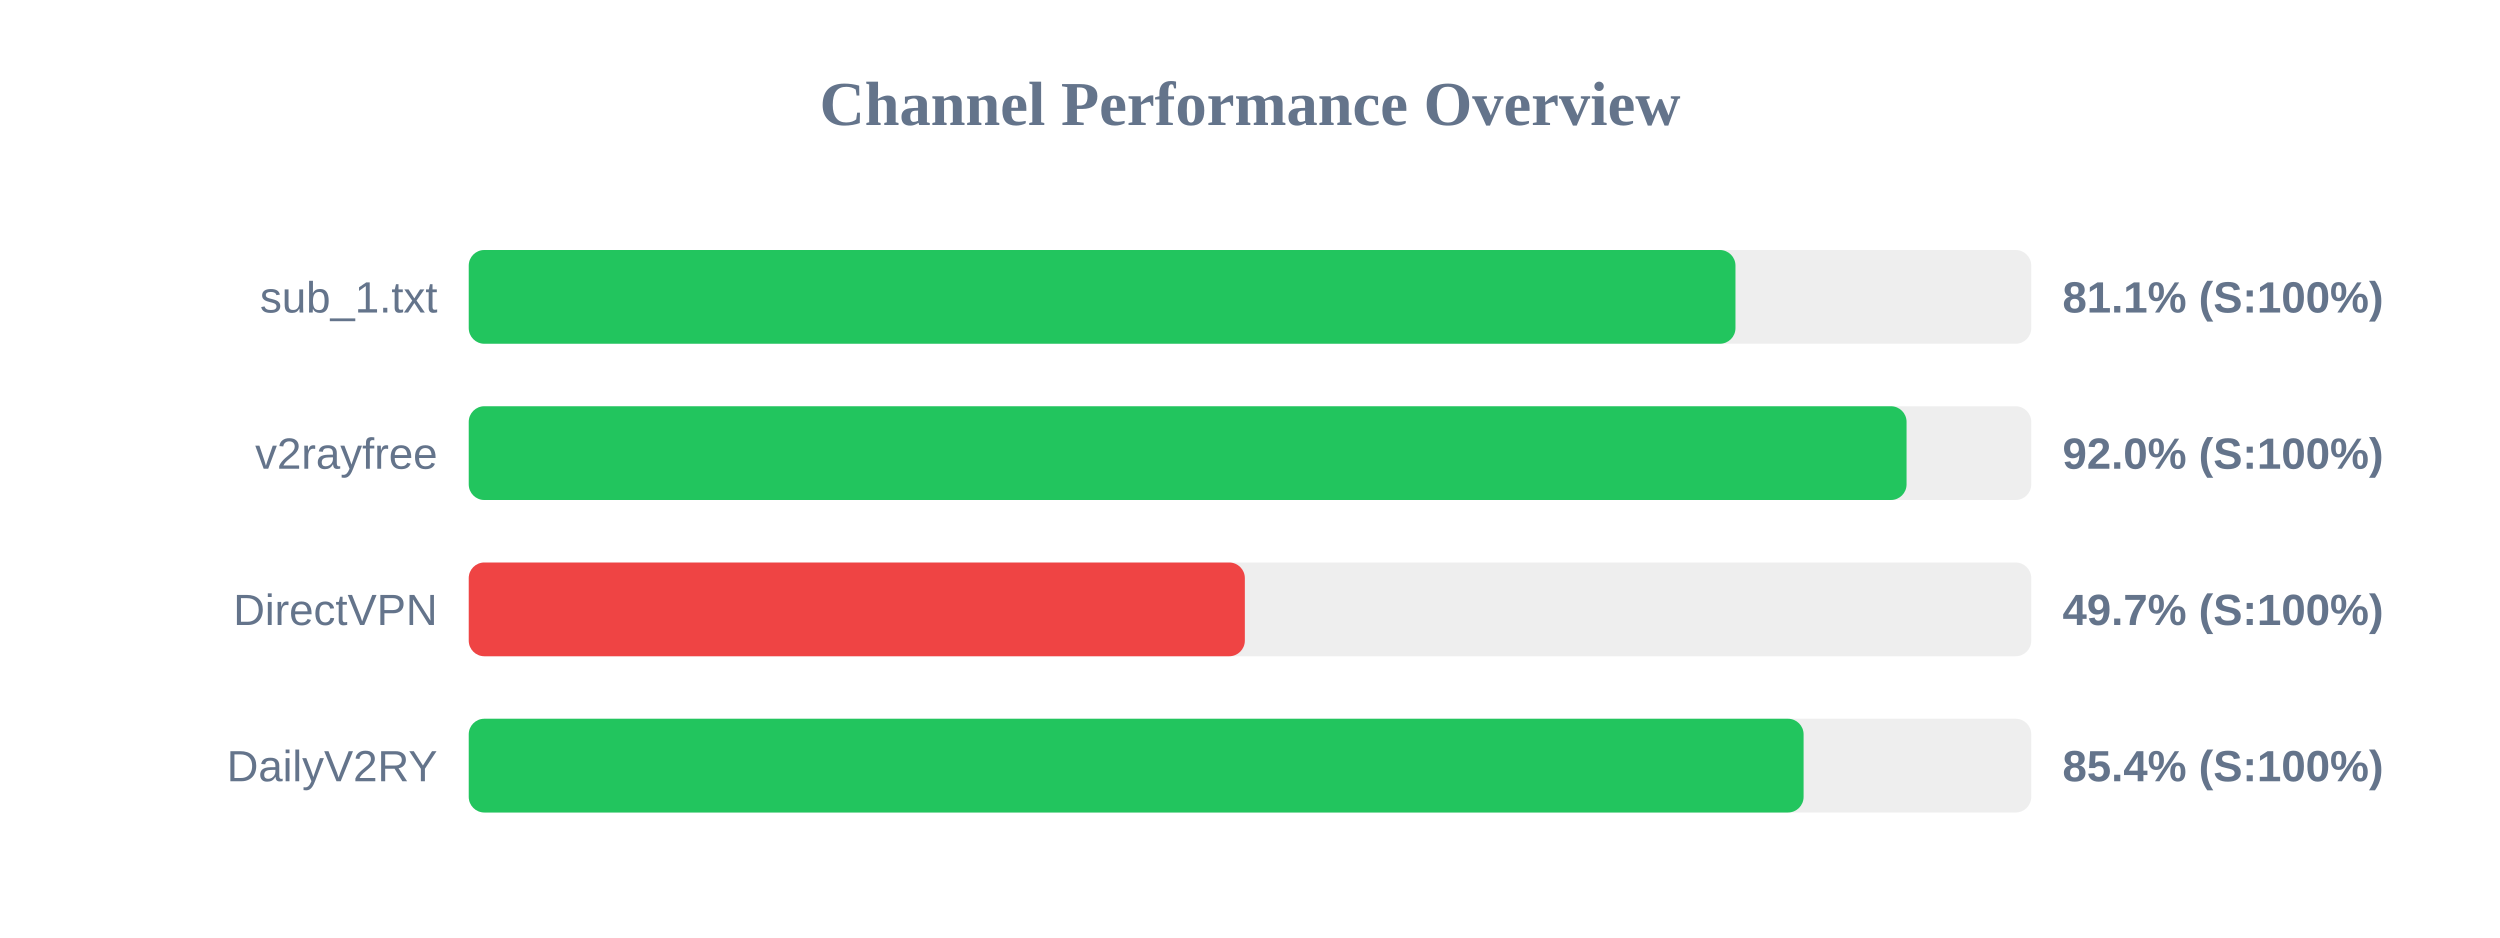
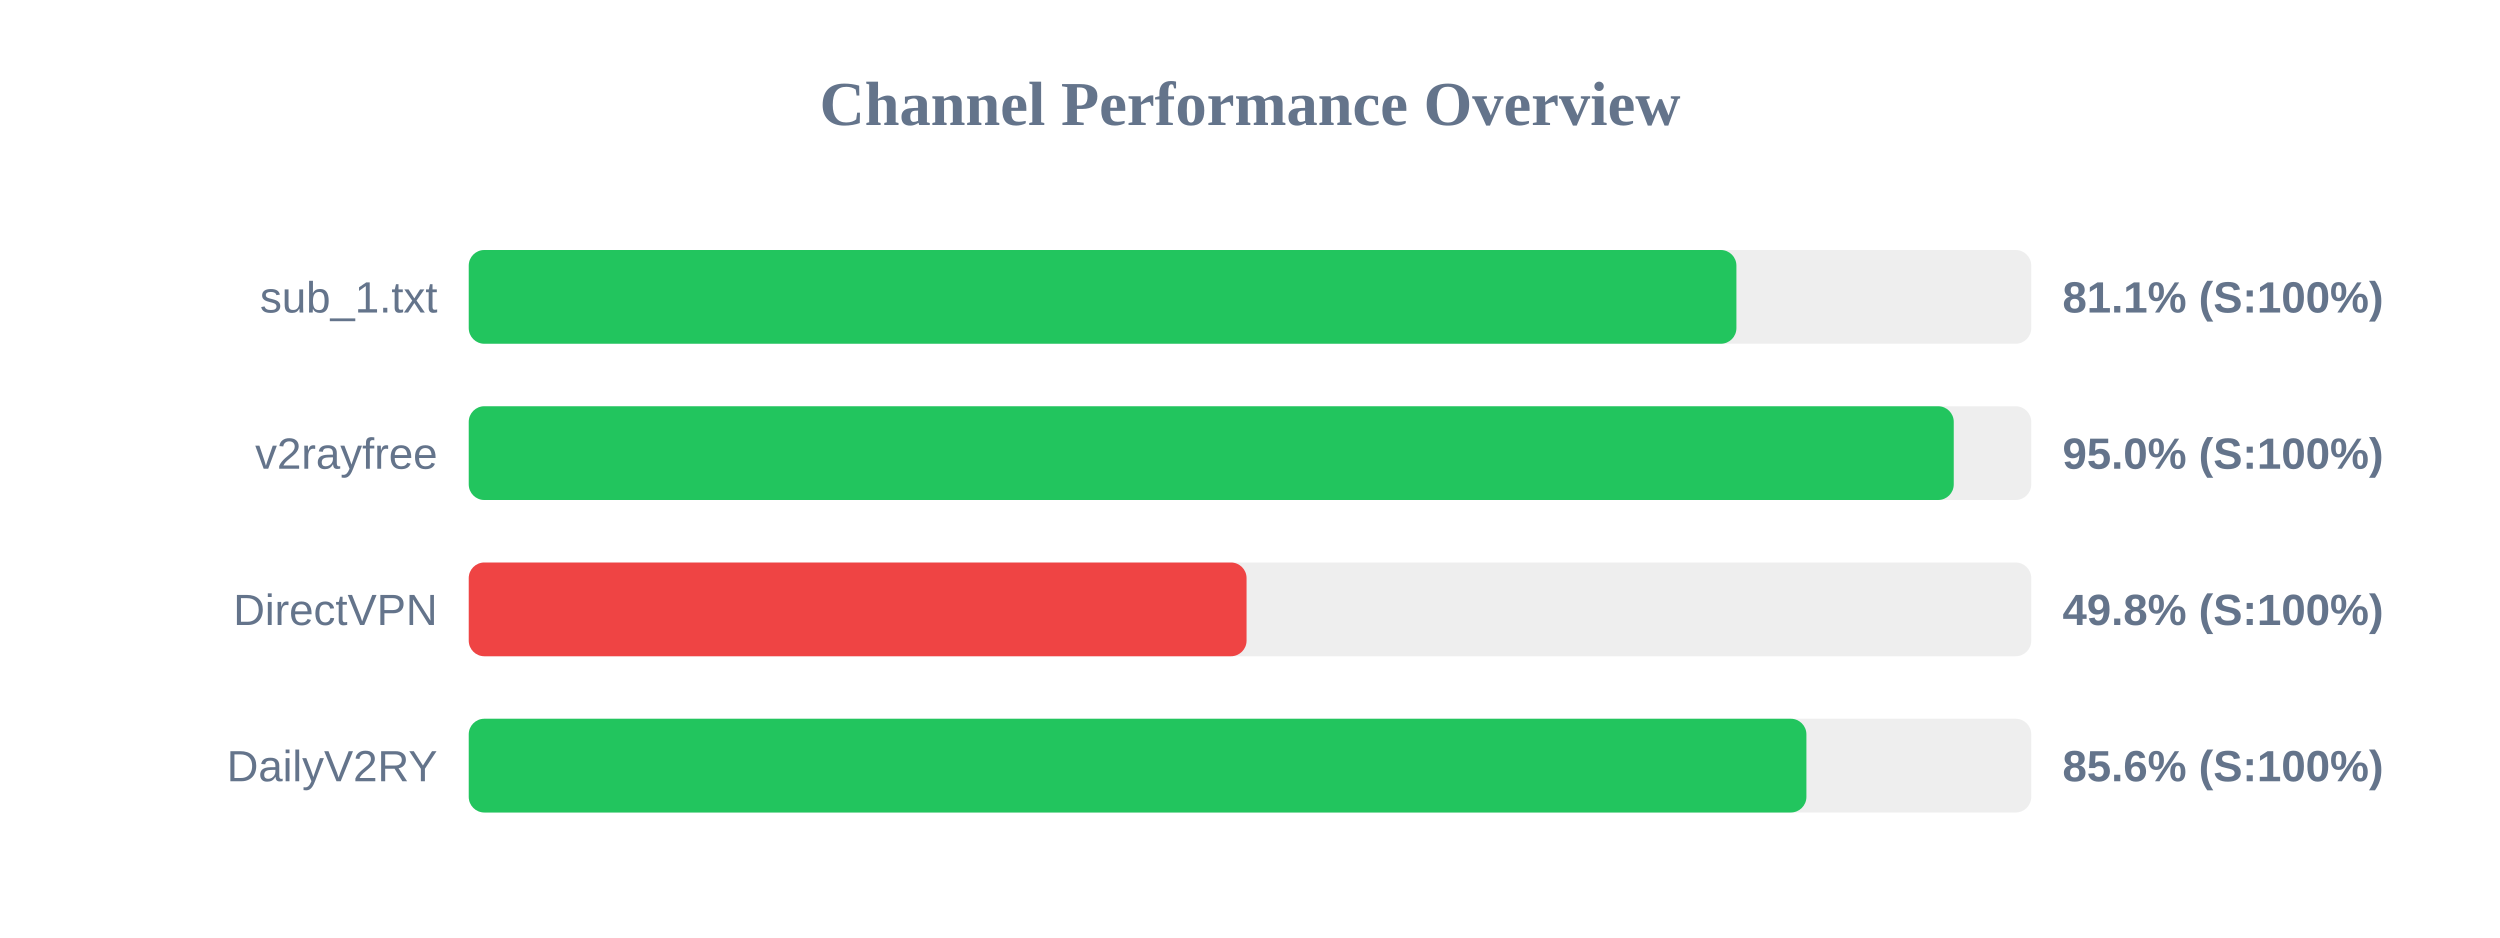
<svg xmlns="http://www.w3.org/2000/svg" width="800" height="300" version="1.1">
  <style>
        .row { font: 14px Arial; fill: #64748b; }
        .score { font: bold 14px Arial; fill: #64748b; }
    </style>
  <text x="400" y="40" text-anchor="middle" font-size="20px" font-weight="bold" fill="#64748b">Channel Performance Overview</text>
  <rect x="150" y="80" width="500" height="30" fill="#eee" rx="5" />
-   <rect x="150" y="80" width="405.35" height="30" fill="#22c55e" rx="5" />
+   <rect x="150" y="80" width="405.65" height="30" fill="#22c55e" rx="5" />
  <text x="140" y="100" text-anchor="end" class="row">sub_1.txt</text>
  <text x="660" y="100" text-anchor="start" class="score">81.1% (S:100%)</text>
  <rect x="150" y="130" width="500" height="30" fill="#eee" rx="5" />
-   <rect x="150" y="130" width="460.1" height="30" fill="#22c55e" rx="5" />
+   <rect x="150" y="130" width="475.2" height="30" fill="#22c55e" rx="5" />
  <text x="140" y="150" text-anchor="end" class="row">v2rayfree</text>
-   <text x="660" y="150" text-anchor="start" class="score">92.0% (S:100%)</text>
+   <text x="660" y="150" text-anchor="start" class="score">95.0% (S:100%)</text>
  <rect x="150" y="180" width="500" height="30" fill="#eee" rx="5" />
-   <rect x="150" y="180" width="248.35" height="30" fill="#ef4444" rx="5" />
+   <rect x="150" y="180" width="248.9" height="30" fill="#ef4444" rx="5" />
  <text x="140" y="200" text-anchor="end" class="row">DirectVPN</text>
-   <text x="660" y="200" text-anchor="start" class="score">49.7% (S:100%)</text>
+   <text x="660" y="200" text-anchor="start" class="score">49.8% (S:100%)</text>
  <rect x="150" y="230" width="500" height="30" fill="#eee" rx="5" />
-   <rect x="150" y="230" width="427.15" height="30" fill="#22c55e" rx="5" />
+   <rect x="150" y="230" width="428.05" height="30" fill="#22c55e" rx="5" />
  <text x="140" y="250" text-anchor="end" class="row">DailyV2RY</text>
-   <text x="660" y="250" text-anchor="start" class="score">85.4% (S:100%)</text>
+   <text x="660" y="250" text-anchor="start" class="score">85.6% (S:100%)</text>
</svg>
